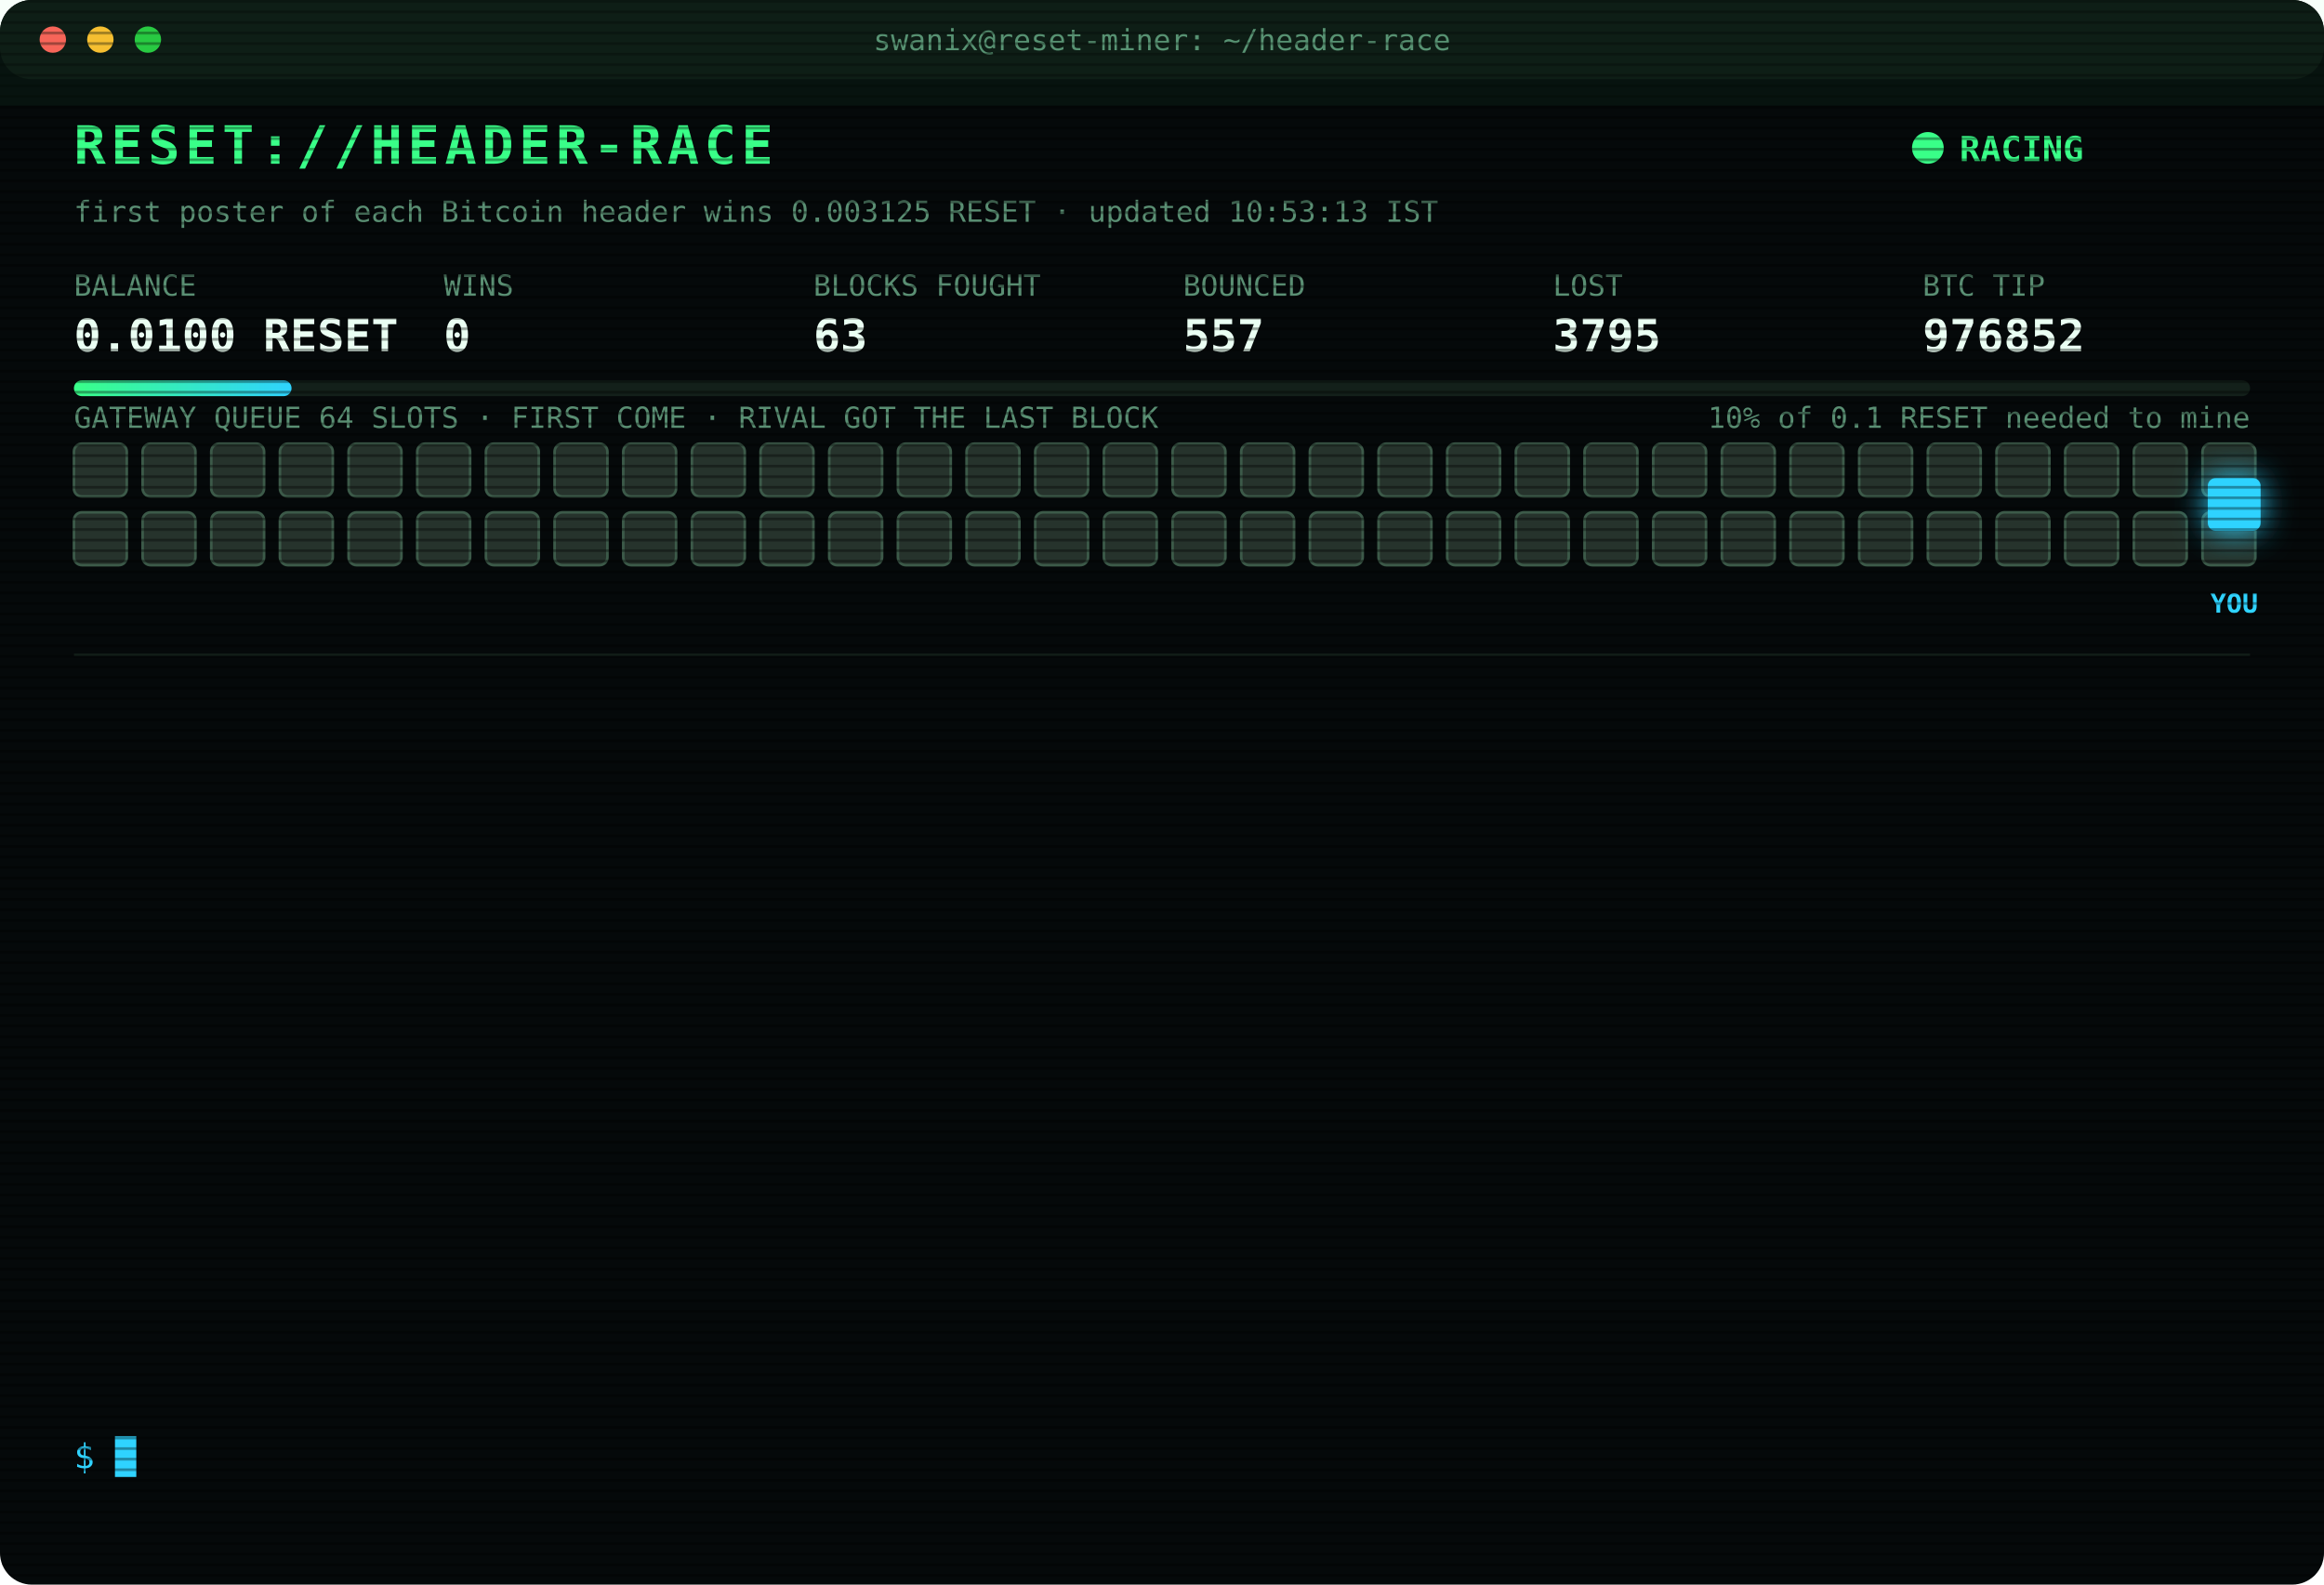
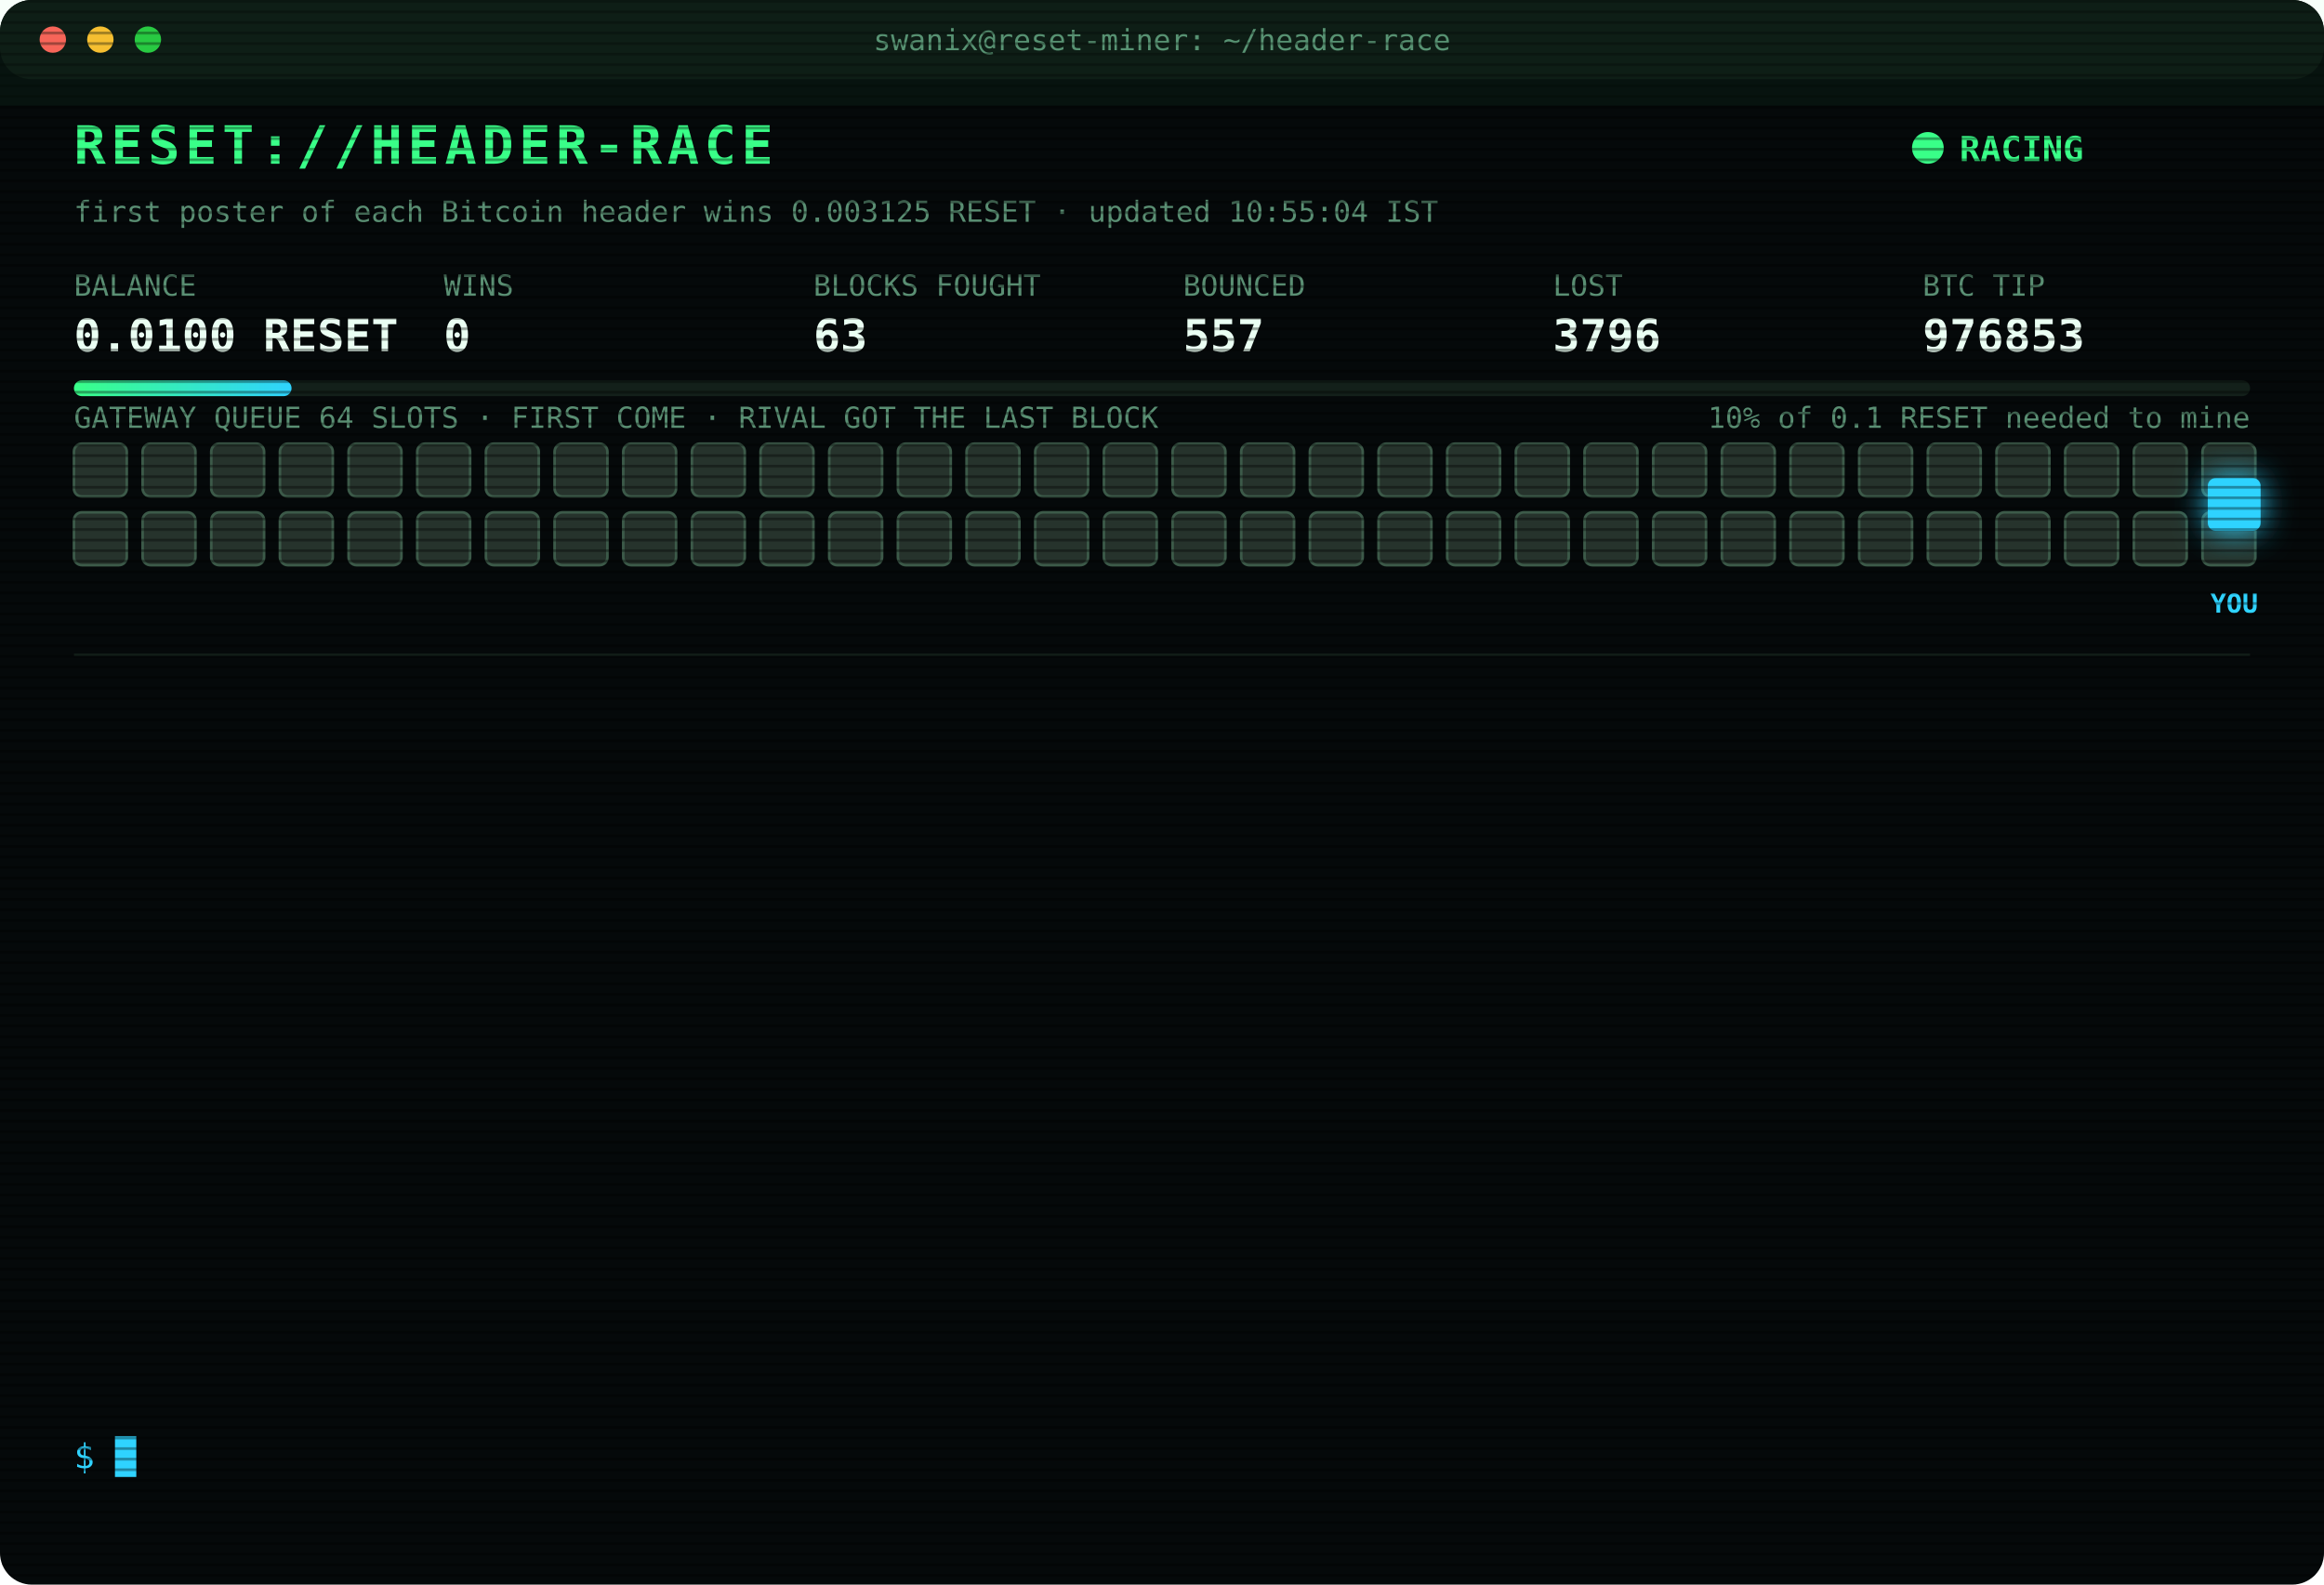
<svg xmlns="http://www.w3.org/2000/svg" width="880" height="600" viewBox="0 0 880 600" font-family="ui-monospace,SFMono-Regular,Menlo,Consolas,monospace">
  <style>
text{font-size:13px;fill:#7CFFB2}
.title{font-size:20px;font-weight:700;fill:#39FF88;letter-spacing:2px;animation:glitch 3s infinite steps(1)}
.sub{fill:#2fd3ff}.k{fill:#5a8f73;font-size:11px}.v{font-size:17px;font-weight:700;fill:#eafff3}
.ts{fill:#3f6b56}.boot{fill:#2fd3ff}.dim{fill:#5a8f73}.bad{fill:#ff4d6d}.warn{fill:#ffd23f}.mag{fill:#ff5cf0}.win{fill:#39FF88;font-weight:700}
.tag{font-size:10px;fill:#2fd3ff;font-weight:700}
.rival{fill:#26332c;stroke:#3c5a49;animation:jam 1.2s infinite alternate}
.idle{fill:#141c18;stroke:#22302a;animation:breathe 4s infinite}
.me{fill:#2fd3ff;filter:drop-shadow(0 0 6px #2fd3ff)}
.hover{animation:nudge 1.1s infinite ease-in-out}.bounce{animation:kick 1.4s infinite}
.ln{opacity:0;animation:in .4s forwards}
.cur{animation:blink 1s infinite steps(1)}
.scan{animation:scan 6s infinite linear}
.led{animation:blink 1.4s infinite}
@keyframes in{from{opacity:0;transform:translateX(-6px)}to{opacity:1;transform:none}}
@keyframes blink{50%{opacity:0}}
@keyframes jam{to{fill:#33463b}}
@keyframes breathe{50%{opacity:.4}}
@keyframes nudge{50%{transform:translateX(-10px)}}
@keyframes kick{0%,100%{transform:none}30%{transform:translateX(-14px)}55%{transform:translateX(10px) translateY(-6px)}}
@keyframes glitch{0%,92%{transform:none}93%{transform:translateX(2px);fill:#ff4d6d}95%{transform:translateX(-2px);fill:#2fd3ff}97%{transform:none}}
@keyframes scan{from{transform:translateY(-40px)}to{transform:translateY(600px)}}
</style>
  <defs>
    <pattern id="sl" width="4" height="4" patternUnits="userSpaceOnUse">
      <rect width="4" height="1" fill="#000" opacity=".35" />
    </pattern>
    <linearGradient id="bar">
      <stop offset="0" stop-color="#39FF88" />
      <stop offset="1" stop-color="#2fd3ff" />
    </linearGradient>
  </defs>
  <rect width="880" height="600" rx="12" fill="#05090a" />
  <rect width="880" height="30" rx="12" fill="#0d1512" />
  <circle cx="20" cy="15" r="5" fill="#ff5f57" />
  <circle cx="38" cy="15" r="5" fill="#febc2e" />
  <circle cx="56" cy="15" r="5" fill="#28c840" />
  <text x="440" y="19" text-anchor="middle" class="k">swanix@reset-miner: ~/header-race</text>
  <text x="28" y="62" class="title">RESET://HEADER-RACE</text>
  <circle class="led" cx="730" cy="56" r="6" fill="#39FF88" />
  <text x="742" y="61" class="win">RACING</text>
-   <text x="28" y="84" class="k">first poster of each Bitcoin header wins 0.003125 RESET · updated 10:53:13 IST</text>
+   <text x="28" y="84" class="k">first poster of each Bitcoin header wins 0.003125 RESET · updated 10:55:04 IST</text>
  <text x="28" y="112" class="k">BALANCE</text>
  <text x="28" y="133" class="v">0.0100 RESET</text>
  <text x="168" y="112" class="k">WINS</text>
  <text x="168" y="133" class="v">0</text>
  <text x="308" y="112" class="k">BLOCKS FOUGHT</text>
  <text x="308" y="133" class="v">63</text>
  <text x="448" y="112" class="k">BOUNCED</text>
  <text x="448" y="133" class="v">557</text>
  <text x="588" y="112" class="k">LOST</text>
-   <text x="588" y="133" class="v">3795</text>
+   <text x="588" y="133" class="v">3796</text>
  <text x="728" y="112" class="k">BTC TIP</text>
-   <text x="728" y="133" class="v">976852</text>
+   <text x="728" y="133" class="v">976853</text>
  <rect x="28" y="144" width="824" height="6" rx="3" fill="#13201a" />
  <rect x="28" y="144" width="82.4" height="6" rx="3" fill="url(#bar)" />
  <text x="852" y="162" text-anchor="end" class="k">10% of 0.1 RESET needed to mine</text>
  <text x="28" y="162" class="k">GATEWAY QUEUE 64 SLOTS · FIRST COME · RIVAL GOT THE LAST BLOCK</text>
  <rect class="rival" x="28" y="168" width="20" height="20" rx="3" style="animation-delay:0.00s" />
  <rect class="rival" x="54" y="168" width="20" height="20" rx="3" style="animation-delay:0.05s" />
  <rect class="rival" x="80" y="168" width="20" height="20" rx="3" style="animation-delay:0.10s" />
  <rect class="rival" x="106" y="168" width="20" height="20" rx="3" style="animation-delay:0.15s" />
  <rect class="rival" x="132" y="168" width="20" height="20" rx="3" style="animation-delay:0.20s" />
  <rect class="rival" x="158" y="168" width="20" height="20" rx="3" style="animation-delay:0.25s" />
  <rect class="rival" x="184" y="168" width="20" height="20" rx="3" style="animation-delay:0.30s" />
  <rect class="rival" x="210" y="168" width="20" height="20" rx="3" style="animation-delay:0.35s" />
  <rect class="rival" x="236" y="168" width="20" height="20" rx="3" style="animation-delay:0.40s" />
  <rect class="rival" x="262" y="168" width="20" height="20" rx="3" style="animation-delay:0.45s" />
  <rect class="rival" x="288" y="168" width="20" height="20" rx="3" style="animation-delay:0.50s" />
  <rect class="rival" x="314" y="168" width="20" height="20" rx="3" style="animation-delay:0.55s" />
  <rect class="rival" x="340" y="168" width="20" height="20" rx="3" style="animation-delay:0.60s" />
  <rect class="rival" x="366" y="168" width="20" height="20" rx="3" style="animation-delay:0.65s" />
  <rect class="rival" x="392" y="168" width="20" height="20" rx="3" style="animation-delay:0.70s" />
  <rect class="rival" x="418" y="168" width="20" height="20" rx="3" style="animation-delay:0.75s" />
  <rect class="rival" x="444" y="168" width="20" height="20" rx="3" style="animation-delay:0.80s" />
  <rect class="rival" x="470" y="168" width="20" height="20" rx="3" style="animation-delay:0.85s" />
  <rect class="rival" x="496" y="168" width="20" height="20" rx="3" style="animation-delay:0.90s" />
  <rect class="rival" x="522" y="168" width="20" height="20" rx="3" style="animation-delay:0.95s" />
  <rect class="rival" x="548" y="168" width="20" height="20" rx="3" style="animation-delay:1.00s" />
  <rect class="rival" x="574" y="168" width="20" height="20" rx="3" style="animation-delay:1.05s" />
  <rect class="rival" x="600" y="168" width="20" height="20" rx="3" style="animation-delay:1.10s" />
  <rect class="rival" x="626" y="168" width="20" height="20" rx="3" style="animation-delay:1.15s" />
  <rect class="rival" x="652" y="168" width="20" height="20" rx="3" style="animation-delay:1.20s" />
  <rect class="rival" x="678" y="168" width="20" height="20" rx="3" style="animation-delay:1.25s" />
  <rect class="rival" x="704" y="168" width="20" height="20" rx="3" style="animation-delay:1.30s" />
  <rect class="rival" x="730" y="168" width="20" height="20" rx="3" style="animation-delay:1.35s" />
  <rect class="rival" x="756" y="168" width="20" height="20" rx="3" style="animation-delay:1.40s" />
  <rect class="rival" x="782" y="168" width="20" height="20" rx="3" style="animation-delay:1.45s" />
  <rect class="rival" x="808" y="168" width="20" height="20" rx="3" style="animation-delay:1.50s" />
  <rect class="rival" x="834" y="168" width="20" height="20" rx="3" style="animation-delay:1.55s" />
  <rect class="rival" x="28" y="194" width="20" height="20" rx="3" style="animation-delay:1.60s" />
  <rect class="rival" x="54" y="194" width="20" height="20" rx="3" style="animation-delay:1.65s" />
  <rect class="rival" x="80" y="194" width="20" height="20" rx="3" style="animation-delay:1.70s" />
  <rect class="rival" x="106" y="194" width="20" height="20" rx="3" style="animation-delay:1.75s" />
  <rect class="rival" x="132" y="194" width="20" height="20" rx="3" style="animation-delay:1.80s" />
  <rect class="rival" x="158" y="194" width="20" height="20" rx="3" style="animation-delay:1.85s" />
  <rect class="rival" x="184" y="194" width="20" height="20" rx="3" style="animation-delay:1.90s" />
  <rect class="rival" x="210" y="194" width="20" height="20" rx="3" style="animation-delay:1.95s" />
  <rect class="rival" x="236" y="194" width="20" height="20" rx="3" style="animation-delay:2.00s" />
  <rect class="rival" x="262" y="194" width="20" height="20" rx="3" style="animation-delay:2.05s" />
  <rect class="rival" x="288" y="194" width="20" height="20" rx="3" style="animation-delay:2.10s" />
  <rect class="rival" x="314" y="194" width="20" height="20" rx="3" style="animation-delay:2.15s" />
  <rect class="rival" x="340" y="194" width="20" height="20" rx="3" style="animation-delay:2.20s" />
  <rect class="rival" x="366" y="194" width="20" height="20" rx="3" style="animation-delay:2.25s" />
  <rect class="rival" x="392" y="194" width="20" height="20" rx="3" style="animation-delay:2.30s" />
  <rect class="rival" x="418" y="194" width="20" height="20" rx="3" style="animation-delay:2.35s" />
  <rect class="rival" x="444" y="194" width="20" height="20" rx="3" style="animation-delay:2.40s" />
  <rect class="rival" x="470" y="194" width="20" height="20" rx="3" style="animation-delay:2.45s" />
  <rect class="rival" x="496" y="194" width="20" height="20" rx="3" style="animation-delay:2.50s" />
  <rect class="rival" x="522" y="194" width="20" height="20" rx="3" style="animation-delay:2.55s" />
  <rect class="rival" x="548" y="194" width="20" height="20" rx="3" style="animation-delay:2.60s" />
  <rect class="rival" x="574" y="194" width="20" height="20" rx="3" style="animation-delay:2.65s" />
  <rect class="rival" x="600" y="194" width="20" height="20" rx="3" style="animation-delay:2.70s" />
  <rect class="rival" x="626" y="194" width="20" height="20" rx="3" style="animation-delay:2.75s" />
  <rect class="rival" x="652" y="194" width="20" height="20" rx="3" style="animation-delay:2.80s" />
  <rect class="rival" x="678" y="194" width="20" height="20" rx="3" style="animation-delay:2.85s" />
  <rect class="rival" x="704" y="194" width="20" height="20" rx="3" style="animation-delay:2.90s" />
  <rect class="rival" x="730" y="194" width="20" height="20" rx="3" style="animation-delay:2.95s" />
  <rect class="rival" x="756" y="194" width="20" height="20" rx="3" style="animation-delay:3.00s" />
  <rect class="rival" x="782" y="194" width="20" height="20" rx="3" style="animation-delay:3.05s" />
  <rect class="rival" x="808" y="194" width="20" height="20" rx="3" style="animation-delay:3.10s" />
  <rect class="rival" x="834" y="194" width="20" height="20" rx="3" style="animation-delay:3.15s" />
  <g class="hover">
    <rect class="me" x="836" y="181" width="20" height="20" rx="3" />
    <text class="tag" x="846" y="232" text-anchor="middle">YOU</text>
  </g>
  <line x1="28" x2="852" y1="248" y2="248" stroke="#13201a" />
  <g class="ln" style="animation-delay:0.40s">
-     <text x="28" y="270" class="ts">09:42:06</text>
-     <text x="104" y="270" class="bad">[LOST] #976840 taken by a rival miner</text>
+     <text x="28" y="270" class="ts">09:55:52</text>
+     <text x="104" y="270" class="dim">[STINT END] calls 827 · wins 0</text>
  </g>
  <g class="ln" style="animation-delay:0.65s">
-     <text x="28" y="292" class="ts">09:55:52</text>
-     <text x="104" y="292" class="dim">[STINT END] calls 827 · wins 0</text>
+     <text x="28" y="292" class="ts">10:00:24</text>
+     <text x="104" y="292" class="boot">[BOOT] racer v3 online · 3 feeds · stint 340m</text>
  </g>
  <g class="ln" style="animation-delay:0.90s">
-     <text x="28" y="314" class="ts">10:00:24</text>
-     <text x="104" y="314" class="boot">[BOOT] racer v3 online · 3 feeds · stint 340m</text>
+     <text x="28" y="314" class="ts">10:04:26</text>
+     <text x="104" y="314" class="bad">[LOST] #976843 taken by a rival miner</text>
  </g>
  <g class="ln" style="animation-delay:1.15s">
-     <text x="28" y="336" class="ts">10:04:26</text>
-     <text x="104" y="336" class="bad">[LOST] #976843 taken by a rival miner</text>
+     <text x="28" y="336" class="ts">10:12:52</text>
+     <text x="104" y="336" class="bad">[LOST] #976844 taken by a rival miner</text>
  </g>
  <g class="ln" style="animation-delay:1.40s">
-     <text x="28" y="358" class="ts">10:12:52</text>
-     <text x="104" y="358" class="bad">[LOST] #976844 taken by a rival miner</text>
+     <text x="28" y="358" class="ts">10:18:19</text>
+     <text x="104" y="358" class="bad">[LOST] #976845 taken by a rival miner</text>
  </g>
  <g class="ln" style="animation-delay:1.65s">
-     <text x="28" y="380" class="ts">10:18:19</text>
-     <text x="104" y="380" class="bad">[LOST] #976845 taken by a rival miner</text>
+     <text x="28" y="380" class="ts">10:23:10</text>
+     <text x="104" y="380" class="bad">[LOST] #976846 taken by a rival miner</text>
  </g>
  <g class="ln" style="animation-delay:1.90s">
-     <text x="28" y="402" class="ts">10:23:10</text>
-     <text x="104" y="402" class="bad">[LOST] #976846 taken by a rival miner</text>
+     <text x="28" y="402" class="ts">10:34:13</text>
+     <text x="104" y="402" class="bad">[LOST] #976847 taken by a rival miner</text>
  </g>
  <g class="ln" style="animation-delay:2.15s">
-     <text x="28" y="424" class="ts">10:34:13</text>
-     <text x="104" y="424" class="bad">[LOST] #976847 taken by a rival miner</text>
+     <text x="28" y="424" class="ts">10:36:42</text>
+     <text x="104" y="424" class="bad">[LOST] #976848 taken by a rival miner</text>
  </g>
  <g class="ln" style="animation-delay:2.40s">
-     <text x="28" y="446" class="ts">10:36:42</text>
-     <text x="104" y="446" class="bad">[LOST] #976848 taken by a rival miner</text>
+     <text x="28" y="446" class="ts">10:39:38</text>
+     <text x="104" y="446" class="bad">[LOST] #976849 taken by a rival miner</text>
  </g>
  <g class="ln" style="animation-delay:2.65s">
-     <text x="28" y="468" class="ts">10:39:38</text>
-     <text x="104" y="468" class="bad">[LOST] #976849 taken by a rival miner</text>
+     <text x="28" y="468" class="ts">10:44:25</text>
+     <text x="104" y="468" class="bad">[LOST] #976850 taken by a rival miner</text>
  </g>
  <g class="ln" style="animation-delay:2.90s">
-     <text x="28" y="490" class="ts">10:44:25</text>
-     <text x="104" y="490" class="bad">[LOST] #976850 taken by a rival miner</text>
+     <text x="28" y="490" class="ts">10:50:15</text>
+     <text x="104" y="490" class="bad">[LOST] #976851 taken by a rival miner</text>
  </g>
  <g class="ln" style="animation-delay:3.15s">
-     <text x="28" y="512" class="ts">10:50:15</text>
-     <text x="104" y="512" class="bad">[LOST] #976851 taken by a rival miner</text>
+     <text x="28" y="512" class="ts">10:53:13</text>
+     <text x="104" y="512" class="bad">[LOST] #976852 taken by a rival miner</text>
  </g>
  <g class="ln" style="animation-delay:3.40s">
-     <text x="28" y="534" class="ts">10:53:13</text>
-     <text x="104" y="534" class="bad">[LOST] #976852 taken by a rival miner</text>
+     <text x="28" y="534" class="ts">10:55:04</text>
+     <text x="104" y="534" class="bad">[LOST] #976853 taken by a rival miner</text>
  </g>
  <text x="28" y="556" class="sub">$ <tspan class="cur">█</tspan>
  </text>
  <rect width="880" height="600" rx="12" fill="url(#sl)" pointer-events="none" />
  <rect class="scan" width="880" height="40" fill="#39FF88" opacity=".04" />
</svg>
